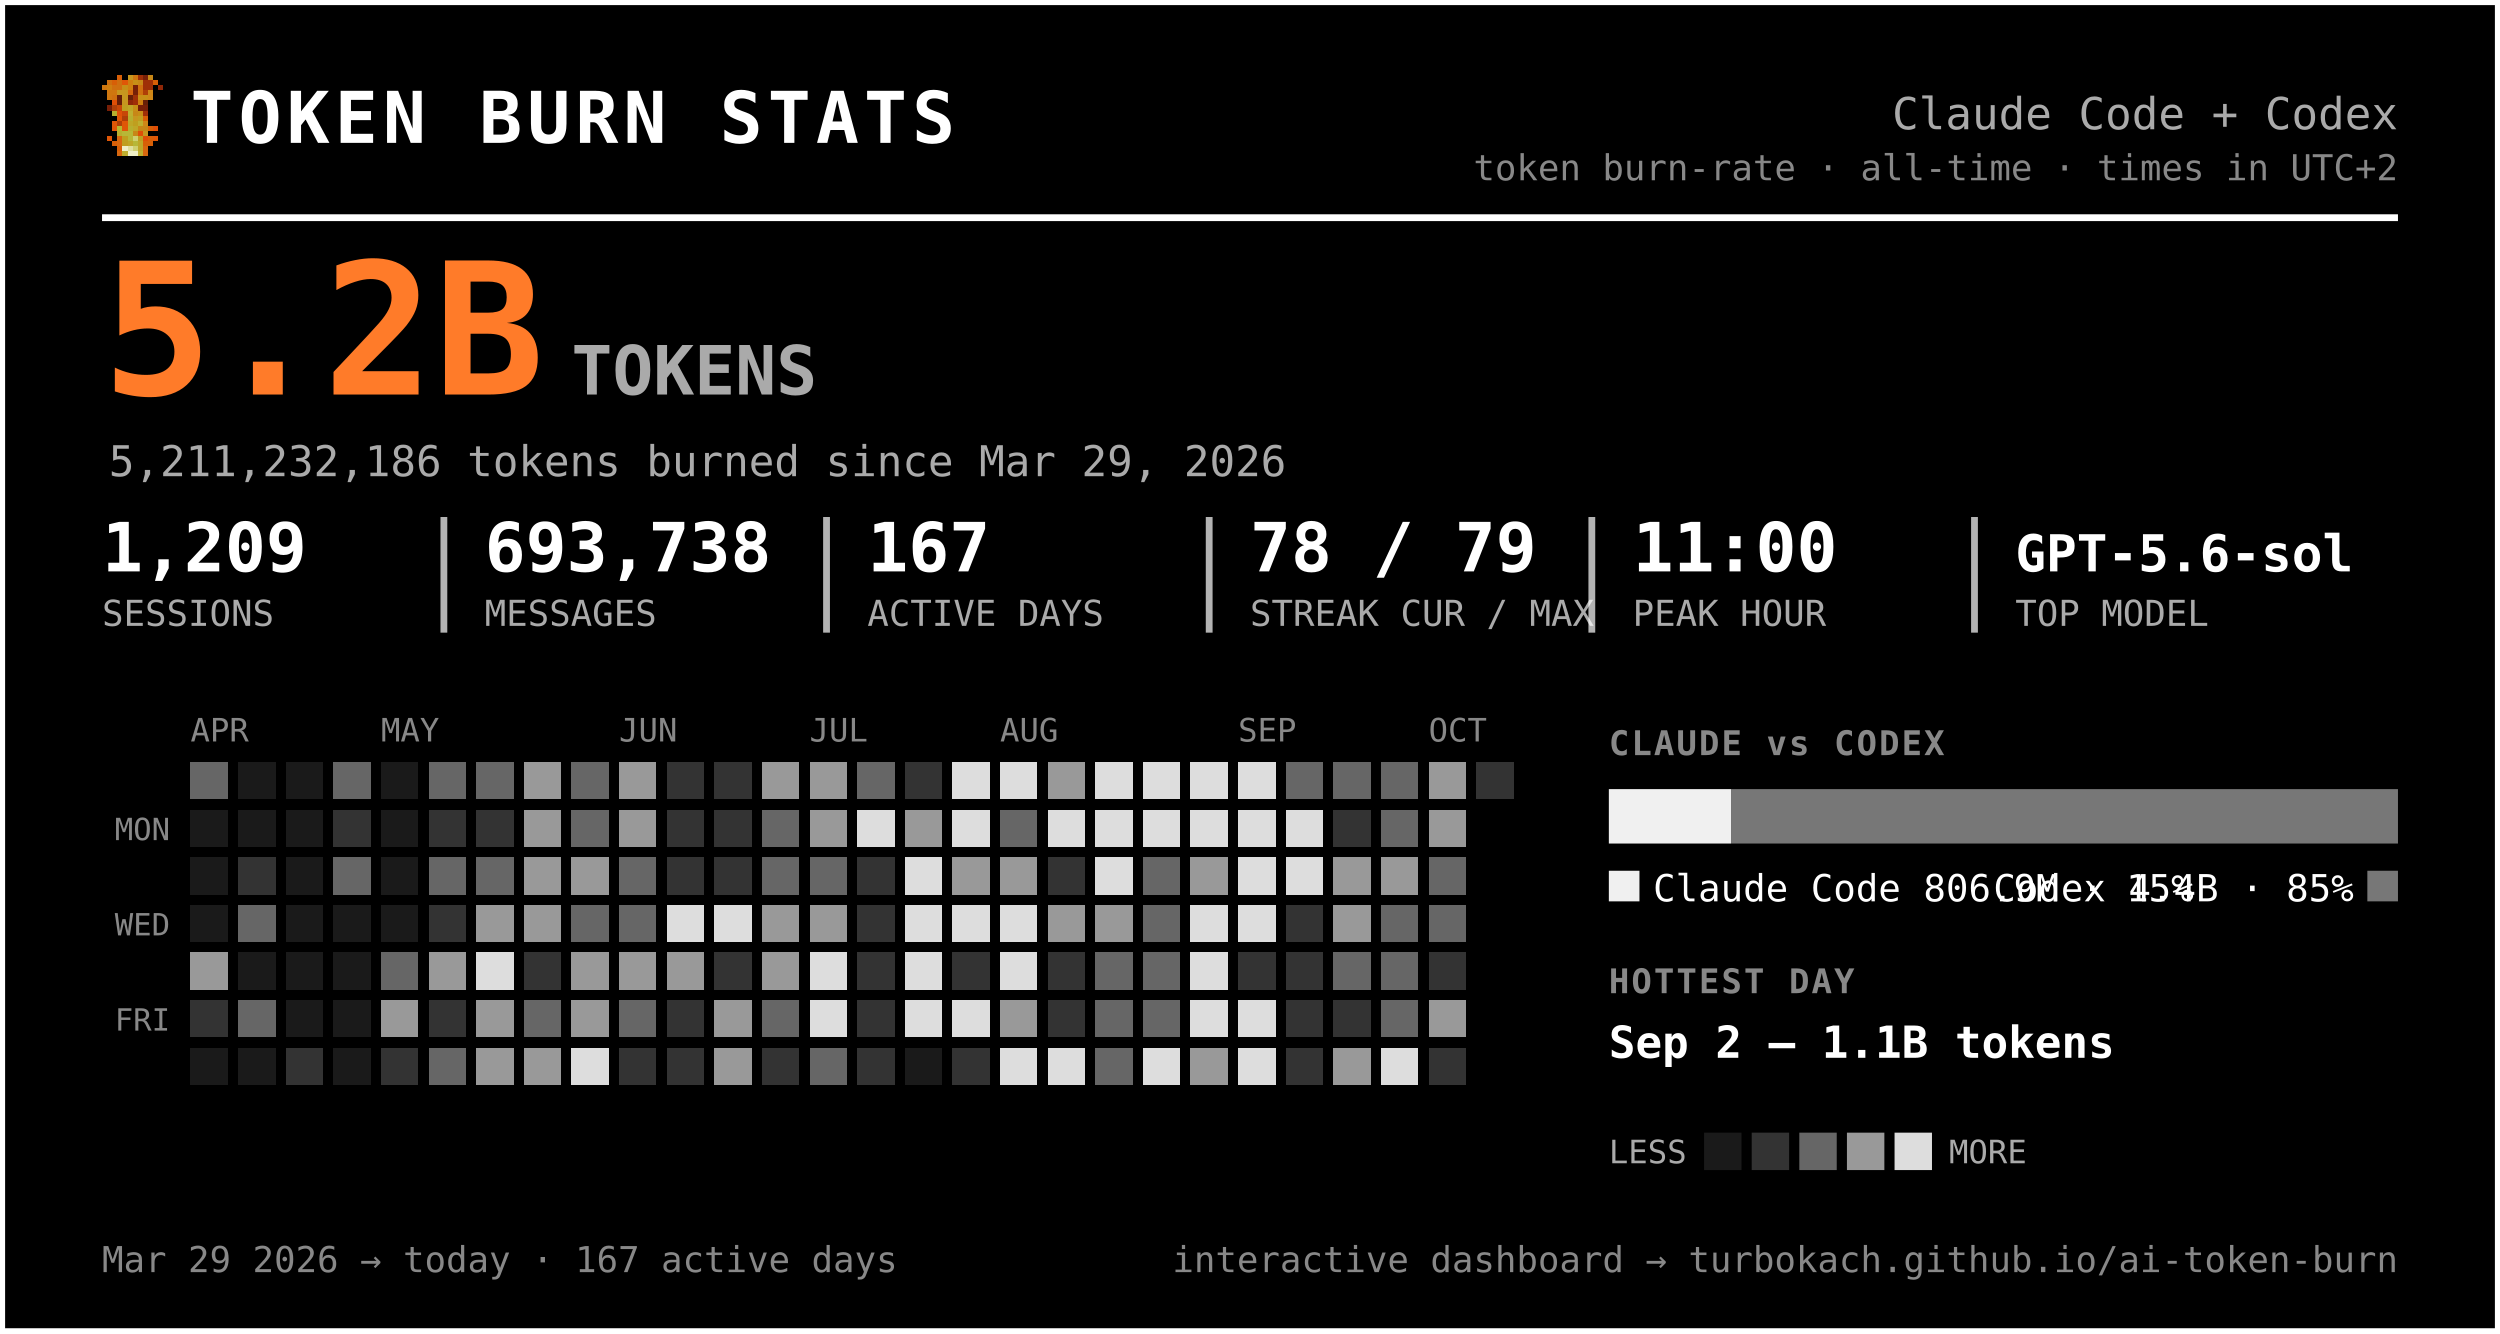
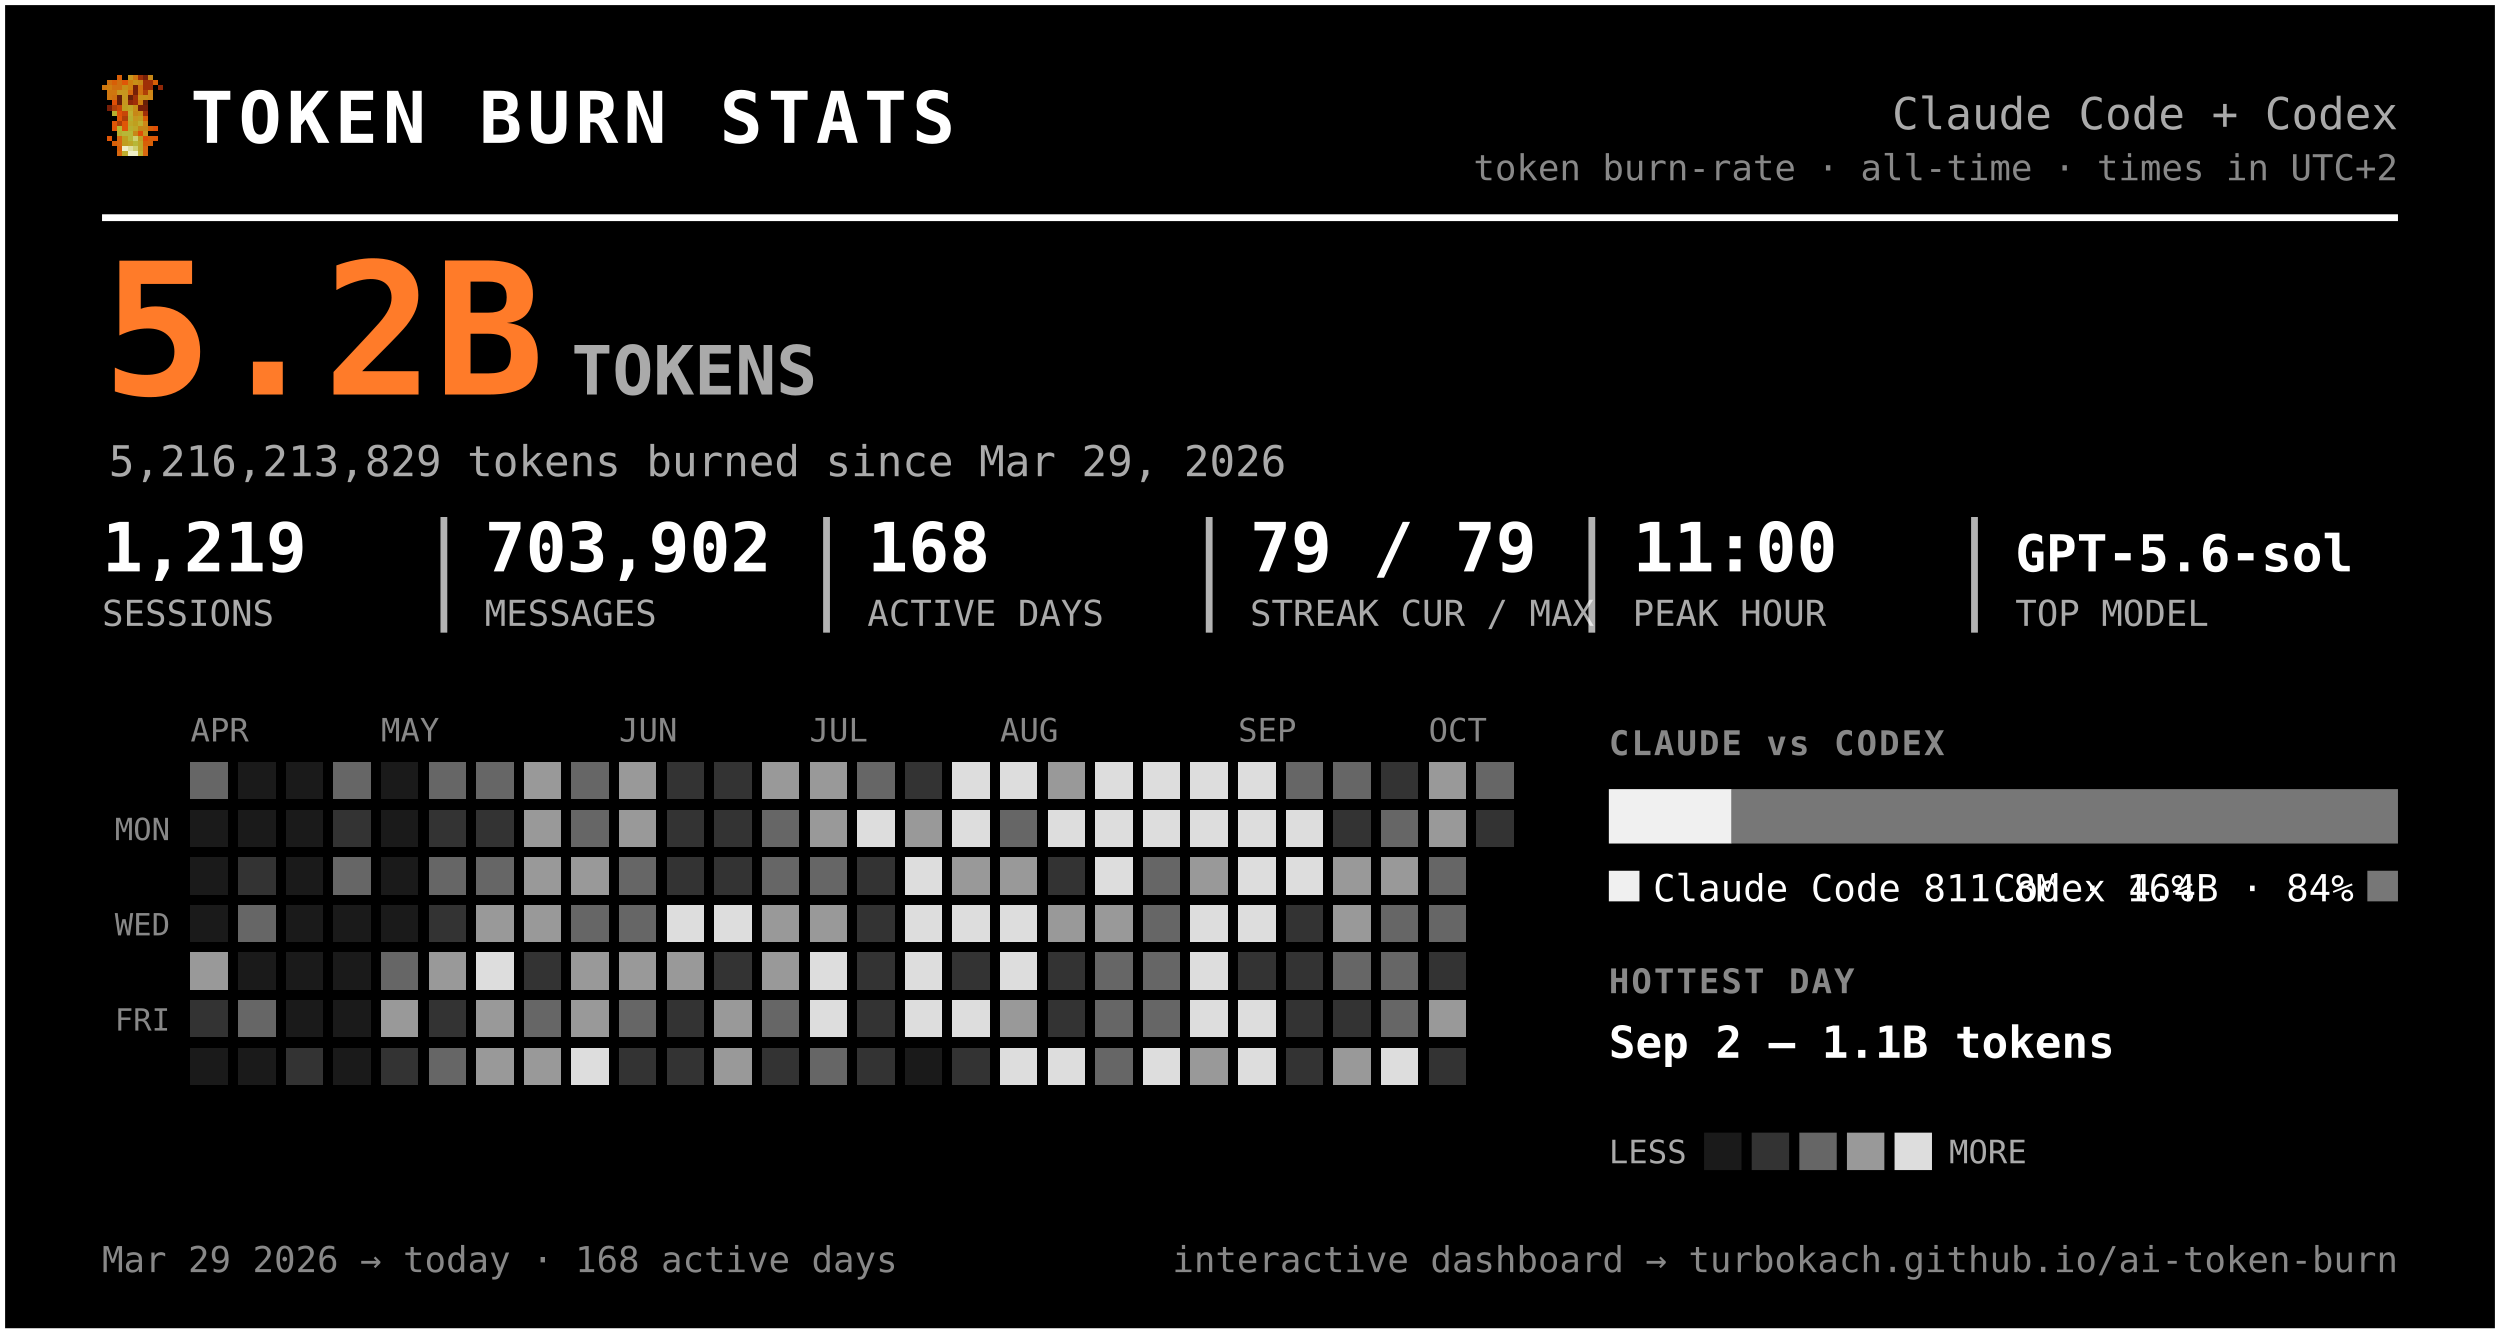
<svg xmlns="http://www.w3.org/2000/svg" width="735" height="392" viewBox="0 0 735 392" font-family="ui-monospace, 'SF Mono', 'Cascadia Code', Menlo, Consolas, monospace" role="img" aria-label="Token burn — Claude Code + Codex">
  <rect x="0.5" y="0.5" width="734" height="391" rx="0" fill="#000000" stroke="#ffffff" stroke-width="2" />
  <g transform="translate(30,22) scale(1.5)" shape-rendering="crispEdges">
    <rect x="3" y="0" width="1" height="1" fill="#d75f07" />
    <rect x="5" y="0" width="1" height="1" fill="#c7971f" />
    <rect x="6" y="0" width="1" height="1" fill="#cf770f" />
    <rect x="7" y="0" width="1" height="1" fill="#9f2f07" />
    <rect x="8" y="0" width="1" height="1" fill="#771f07" />
    <rect x="9" y="0" width="1" height="1" fill="#c78717" />
    <rect x="1" y="1" width="1" height="1" fill="#cf6f0f" />
    <rect x="2" y="1" width="1" height="1" fill="#d75f07" />
    <rect x="3" y="1" width="1" height="1" fill="#cf6f0f" />
    <rect x="4" y="1" width="1" height="1" fill="#df5707" />
    <rect x="5" y="1" width="1" height="1" fill="#cf7f0f" />
    <rect x="6" y="1" width="1" height="1" fill="#c78f17" />
    <rect x="7" y="1" width="1" height="1" fill="#c78717" />
    <rect x="8" y="1" width="1" height="1" fill="#9f2f07" />
    <rect x="9" y="1" width="1" height="1" fill="#9f2f07" />
    <rect x="10" y="1" width="1" height="1" fill="#d75f07" />
    <rect x="0" y="2" width="1" height="1" fill="#cf770f" />
    <rect x="1" y="2" width="1" height="1" fill="#cf7f0f" />
    <rect x="2" y="2" width="1" height="1" fill="#cf6f0f" />
    <rect x="3" y="2" width="1" height="1" fill="#cf6f0f" />
    <rect x="4" y="2" width="1" height="1" fill="#c78f17" />
    <rect x="5" y="2" width="1" height="1" fill="#cf7f0f" />
    <rect x="6" y="2" width="1" height="1" fill="#771f07" />
    <rect x="7" y="2" width="1" height="1" fill="#cf6f0f" />
    <rect x="8" y="2" width="1" height="1" fill="#9f2f07" />
    <rect x="9" y="2" width="1" height="1" fill="#9f2f07" />
    <rect x="11" y="2" width="1" height="1" fill="#8f2707" />
    <rect x="1" y="3" width="1" height="1" fill="#cf770f" />
    <rect x="2" y="3" width="1" height="1" fill="#cf770f" />
    <rect x="3" y="3" width="1" height="1" fill="#c7971f" />
    <rect x="4" y="3" width="1" height="1" fill="#c7971f" />
    <rect x="5" y="3" width="1" height="1" fill="#d7670f" />
    <rect x="6" y="3" width="1" height="1" fill="#771f07" />
    <rect x="7" y="3" width="1" height="1" fill="#cf6f0f" />
    <rect x="8" y="3" width="1" height="1" fill="#af3f07" />
    <rect x="9" y="3" width="1" height="1" fill="#cf8717" />
    <rect x="1" y="4" width="1" height="1" fill="#cf770f" />
    <rect x="2" y="4" width="1" height="1" fill="#cf6f0f" />
    <rect x="3" y="4" width="1" height="1" fill="#671f07" />
    <rect x="4" y="4" width="1" height="1" fill="#c7971f" />
    <rect x="5" y="4" width="1" height="1" fill="#671f07" />
    <rect x="6" y="4" width="1" height="1" fill="#9f2f07" />
    <rect x="7" y="4" width="1" height="1" fill="#c78f17" />
    <rect x="8" y="4" width="1" height="1" fill="#c78f17" />
    <rect x="9" y="4" width="1" height="1" fill="#cf8717" />
    <rect x="2" y="5" width="1" height="1" fill="#df4f07" />
    <rect x="3" y="5" width="1" height="1" fill="#671f07" />
    <rect x="4" y="5" width="1" height="1" fill="#c7971f" />
    <rect x="5" y="5" width="1" height="1" fill="#8f2707" />
    <rect x="6" y="5" width="1" height="1" fill="#9f2f07" />
    <rect x="7" y="5" width="1" height="1" fill="#cf7f0f" />
    <rect x="8" y="5" width="1" height="1" fill="#671f07" />
    <rect x="1" y="6" width="1" height="1" fill="#771f07" />
    <rect x="2" y="6" width="1" height="1" fill="#af3f07" />
    <rect x="3" y="6" width="1" height="1" fill="#c74707" />
    <rect x="4" y="6" width="1" height="1" fill="#bf9f1f" />
    <rect x="5" y="6" width="1" height="1" fill="#bfa727" />
    <rect x="6" y="6" width="1" height="1" fill="#c78f17" />
    <rect x="7" y="6" width="1" height="1" fill="#771f07" />
    <rect x="8" y="6" width="1" height="1" fill="#771f07" />
    <rect x="2" y="7" width="1" height="1" fill="#b7af2f" />
    <rect x="3" y="7" width="1" height="1" fill="#df4f07" />
    <rect x="4" y="7" width="1" height="1" fill="#c74707" />
    <rect x="5" y="7" width="1" height="1" fill="#bfaf2f" />
    <rect x="6" y="7" width="1" height="1" fill="#c78717" />
    <rect x="7" y="7" width="1" height="1" fill="#c78f17" />
    <rect x="8" y="7" width="1" height="1" fill="#9f2f07" />
    <rect x="3" y="8" width="1" height="1" fill="#df5707" />
    <rect x="4" y="8" width="1" height="1" fill="#af3f07" />
    <rect x="5" y="8" width="1" height="1" fill="#b7af2f" />
    <rect x="6" y="8" width="1" height="1" fill="#c7971f" />
    <rect x="7" y="8" width="1" height="1" fill="#bf9f1f" />
    <rect x="8" y="8" width="1" height="1" fill="#d75f07" />
    <rect x="2" y="9" width="1" height="1" fill="#df5707" />
    <rect x="3" y="9" width="1" height="1" fill="#af3f07" />
    <rect x="4" y="9" width="1" height="1" fill="#df5707" />
    <rect x="5" y="9" width="1" height="1" fill="#bfa727" />
    <rect x="6" y="9" width="1" height="1" fill="#bf9f1f" />
    <rect x="7" y="9" width="1" height="1" fill="#bfaf2f" />
    <rect x="8" y="9" width="1" height="1" fill="#cf8717" />
    <rect x="2" y="10" width="1" height="1" fill="#df5707" />
    <rect x="3" y="10" width="1" height="1" fill="#b7b72f" />
    <rect x="4" y="10" width="1" height="1" fill="#df5707" />
    <rect x="5" y="10" width="1" height="1" fill="#b7af2f" />
    <rect x="6" y="10" width="1" height="1" fill="#bfa727" />
    <rect x="7" y="10" width="1" height="1" fill="#c78717" />
    <rect x="8" y="10" width="1" height="1" fill="#c78717" />
    <rect x="9" y="10" width="1" height="1" fill="#d75f07" />
    <rect x="10" y="10" width="1" height="1" fill="#df4f07" />
    <rect x="3" y="11" width="1" height="1" fill="#b7af2f" />
    <rect x="4" y="11" width="1" height="1" fill="#b7b737" />
    <rect x="5" y="11" width="1" height="1" fill="#b7b737" />
    <rect x="6" y="11" width="1" height="1" fill="#c78717" />
    <rect x="7" y="11" width="1" height="1" fill="#df4f07" />
    <rect x="8" y="11" width="1" height="1" fill="#c7971f" />
    <rect x="1" y="12" width="1" height="1" fill="#df5707" />
    <rect x="3" y="12" width="1" height="1" fill="#d7670f" />
    <rect x="4" y="12" width="1" height="1" fill="#bf9f1f" />
    <rect x="5" y="12" width="1" height="1" fill="#b7b737" />
    <rect x="6" y="12" width="1" height="1" fill="#cfcf6f" />
    <rect x="7" y="12" width="1" height="1" fill="#bf9f1f" />
    <rect x="8" y="12" width="1" height="1" fill="#df4f07" />
    <rect x="9" y="12" width="1" height="1" fill="#d75f07" />
    <rect x="10" y="12" width="1" height="1" fill="#df5707" />
    <rect x="2" y="13" width="1" height="1" fill="#d75f07" />
    <rect x="3" y="13" width="1" height="1" fill="#d7670f" />
    <rect x="4" y="13" width="1" height="1" fill="#bf9f1f" />
    <rect x="5" y="13" width="1" height="1" fill="#bfa727" />
    <rect x="6" y="13" width="1" height="1" fill="#b7b737" />
    <rect x="7" y="13" width="1" height="1" fill="#bfa727" />
    <rect x="8" y="13" width="1" height="1" fill="#d75f07" />
    <rect x="9" y="13" width="1" height="1" fill="#d75f07" />
    <rect x="3" y="14" width="1" height="1" fill="#d75f07" />
    <rect x="4" y="14" width="1" height="1" fill="#efefc7" />
    <rect x="5" y="14" width="1" height="1" fill="#dfdf9f" />
    <rect x="6" y="14" width="1" height="1" fill="#cfcf6f" />
    <rect x="7" y="14" width="1" height="1" fill="#bfa727" />
    <rect x="8" y="14" width="1" height="1" fill="#d7670f" />
    <rect x="3" y="15" width="1" height="1" fill="#d7670f" />
    <rect x="4" y="15" width="1" height="1" fill="#bfaf2f" />
    <rect x="5" y="15" width="1" height="1" fill="#efefc7" />
    <rect x="6" y="15" width="1" height="1" fill="#efefc7" />
    <rect x="7" y="15" width="1" height="1" fill="#bfaf2f" />
    <rect x="8" y="15" width="1" height="1" fill="#d7670f" />
  </g>
  <text x="56.0" y="42.0" font-size="21" fill="#ffffff" font-weight="800" letter-spacing="1.5">TOKEN BURN STATS</text>
  <text x="705.0" y="38.0" font-size="13" fill="#aaaaaa" text-anchor="end">Claude Code + Codex</text>
  <text x="705.0" y="53.0" font-size="10.5" fill="#888888" text-anchor="end">token burn-rate · all-time · times in UTC+2</text>
  <line x1="30" y1="64" x2="705" y2="64" stroke="#ffffff" stroke-width="2" />
  <text x="30.0" y="116.0" font-size="54" fill="#ff7b29" font-weight="800">5.2B</text>
  <text x="168.0" y="116.0" font-size="20" fill="#aaaaaa" font-weight="600">TOKENS</text>
-   <text x="32.0" y="140.0" font-size="12.5" fill="#aaaaaa">5,211,232,186 tokens burned since Mar 29, 2026</text>
-   <text x="30.0" y="168.0" font-size="20" fill="#ffffff" font-weight="700">1,209</text>
+   <text x="32.0" y="140.0" font-size="12.5" fill="#aaaaaa">5,216,213,829 tokens burned since Mar 29, 2026</text>
+   <text x="30.0" y="168.0" font-size="20" fill="#ffffff" font-weight="700">1,219</text>
  <text x="30.0" y="184.0" font-size="10.5" fill="#aaaaaa">SESSIONS</text>
-   <text x="142.5" y="168.0" font-size="20" fill="#ffffff" font-weight="700">693,738</text>
+   <text x="142.5" y="168.0" font-size="20" fill="#ffffff" font-weight="700">703,902</text>
  <text x="142.5" y="184.0" font-size="10.5" fill="#aaaaaa">MESSAGES</text>
  <line x1="130.5" y1="152" x2="130.5" y2="186" stroke="#ffffff" stroke-width="2" opacity="0.7" />
-   <text x="255.0" y="168.0" font-size="20" fill="#ffffff" font-weight="700">167</text>
+   <text x="255.0" y="168.0" font-size="20" fill="#ffffff" font-weight="700">168</text>
  <text x="255.0" y="184.0" font-size="10.5" fill="#aaaaaa">ACTIVE DAYS</text>
  <line x1="243.0" y1="152" x2="243.0" y2="186" stroke="#ffffff" stroke-width="2" opacity="0.7" />
-   <text x="367.5" y="168.0" font-size="20" fill="#ffffff" font-weight="700">78 / 79</text>
+   <text x="367.5" y="168.0" font-size="20" fill="#ffffff" font-weight="700">79 / 79</text>
  <text x="367.5" y="184.0" font-size="10.5" fill="#aaaaaa">STREAK CUR / MAX</text>
  <line x1="355.5" y1="152" x2="355.5" y2="186" stroke="#ffffff" stroke-width="2" opacity="0.7" />
  <text x="480.0" y="168.0" font-size="20" fill="#ffffff" font-weight="700">11:00</text>
  <text x="480.0" y="184.0" font-size="10.5" fill="#aaaaaa">PEAK HOUR</text>
  <line x1="468.0" y1="152" x2="468.0" y2="186" stroke="#ffffff" stroke-width="2" opacity="0.7" />
  <text x="592.5" y="168.0" font-size="15" fill="#ffffff" font-weight="700">GPT-5.6-sol</text>
  <text x="592.5" y="184.0" font-size="10.5" fill="#aaaaaa">TOP MODEL</text>
  <line x1="580.5" y1="152" x2="580.5" y2="186" stroke="#ffffff" stroke-width="2" opacity="0.7" />
  <text x="56.0" y="218.0" font-size="9.5" fill="#888888">APR</text>
  <text x="112.0" y="218.0" font-size="9.5" fill="#888888">MAY</text>
  <text x="182.0" y="218.0" font-size="9.5" fill="#888888">JUN</text>
  <text x="238.0" y="218.0" font-size="9.5" fill="#888888">JUL</text>
  <text x="294.0" y="218.0" font-size="9.5" fill="#888888">AUG</text>
  <text x="364.0" y="218.0" font-size="9.5" fill="#888888">SEP</text>
  <text x="420.0" y="218.0" font-size="9.5" fill="#888888">OCT</text>
  <text x="50.0" y="247.0" font-size="9" fill="#888888" text-anchor="end">MON</text>
  <text x="50.0" y="275.0" font-size="9" fill="#888888" text-anchor="end">WED</text>
  <text x="50.0" y="303.0" font-size="9" fill="#888888" text-anchor="end">FRI</text>
  <g shape-rendering="crispEdges">
    <rect x="126" y="238" width="11" height="11" rx="0" fill="#333333" />
    <rect x="126" y="252" width="11" height="11" rx="0" fill="#666666" />
    <rect x="126" y="266" width="11" height="11" rx="0" fill="#333333" />
    <rect x="126" y="280" width="11" height="11" rx="0" fill="#999999" />
    <rect x="126" y="294" width="11" height="11" rx="0" fill="#333333" />
    <rect x="126" y="308" width="11" height="11" rx="0" fill="#666666" />
    <rect x="140" y="224" width="11" height="11" rx="0" fill="#666666" />
    <rect x="140" y="238" width="11" height="11" rx="0" fill="#333333" />
    <rect x="140" y="252" width="11" height="11" rx="0" fill="#666666" />
    <rect x="140" y="266" width="11" height="11" rx="0" fill="#999999" />
    <rect x="140" y="280" width="11" height="11" rx="0" fill="#dddddd" />
    <rect x="140" y="294" width="11" height="11" rx="0" fill="#999999" />
    <rect x="140" y="308" width="11" height="11" rx="0" fill="#999999" />
    <rect x="154" y="224" width="11" height="11" rx="0" fill="#999999" />
    <rect x="154" y="238" width="11" height="11" rx="0" fill="#999999" />
    <rect x="154" y="252" width="11" height="11" rx="0" fill="#999999" />
    <rect x="154" y="266" width="11" height="11" rx="0" fill="#999999" />
    <rect x="154" y="280" width="11" height="11" rx="0" fill="#333333" />
    <rect x="154" y="294" width="11" height="11" rx="0" fill="#666666" />
    <rect x="154" y="308" width="11" height="11" rx="0" fill="#999999" />
    <rect x="168" y="224" width="11" height="11" rx="0" fill="#666666" />
    <rect x="168" y="238" width="11" height="11" rx="0" fill="#666666" />
    <rect x="168" y="252" width="11" height="11" rx="0" fill="#999999" />
    <rect x="168" y="266" width="11" height="11" rx="0" fill="#666666" />
    <rect x="168" y="280" width="11" height="11" rx="0" fill="#999999" />
    <rect x="168" y="294" width="11" height="11" rx="0" fill="#999999" />
    <rect x="168" y="308" width="11" height="11" rx="0" fill="#dddddd" />
    <rect x="182" y="224" width="11" height="11" rx="0" fill="#999999" />
    <rect x="182" y="238" width="11" height="11" rx="0" fill="#999999" />
    <rect x="182" y="252" width="11" height="11" rx="0" fill="#666666" />
    <rect x="182" y="266" width="11" height="11" rx="0" fill="#666666" />
    <rect x="182" y="280" width="11" height="11" rx="0" fill="#999999" />
    <rect x="182" y="294" width="11" height="11" rx="0" fill="#666666" />
    <rect x="182" y="308" width="11" height="11" rx="0" fill="#333333" />
    <rect x="196" y="224" width="11" height="11" rx="0" fill="#333333" />
    <rect x="196" y="238" width="11" height="11" rx="0" fill="#333333" />
    <rect x="196" y="252" width="11" height="11" rx="0" fill="#333333" />
    <rect x="196" y="266" width="11" height="11" rx="0" fill="#dddddd" />
    <rect x="196" y="280" width="11" height="11" rx="0" fill="#999999" />
    <rect x="196" y="294" width="11" height="11" rx="0" fill="#333333" />
    <rect x="196" y="308" width="11" height="11" rx="0" fill="#333333" />
    <rect x="210" y="224" width="11" height="11" rx="0" fill="#333333" />
    <rect x="210" y="238" width="11" height="11" rx="0" fill="#333333" />
    <rect x="210" y="252" width="11" height="11" rx="0" fill="#333333" />
    <rect x="210" y="266" width="11" height="11" rx="0" fill="#dddddd" />
    <rect x="210" y="280" width="11" height="11" rx="0" fill="#333333" />
    <rect x="210" y="294" width="11" height="11" rx="0" fill="#999999" />
    <rect x="210" y="308" width="11" height="11" rx="0" fill="#999999" />
    <rect x="224" y="224" width="11" height="11" rx="0" fill="#999999" />
    <rect x="224" y="238" width="11" height="11" rx="0" fill="#666666" />
    <rect x="224" y="252" width="11" height="11" rx="0" fill="#666666" />
    <rect x="224" y="266" width="11" height="11" rx="0" fill="#999999" />
    <rect x="224" y="280" width="11" height="11" rx="0" fill="#999999" />
    <rect x="224" y="294" width="11" height="11" rx="0" fill="#666666" />
    <rect x="224" y="308" width="11" height="11" rx="0" fill="#333333" />
    <rect x="238" y="224" width="11" height="11" rx="0" fill="#999999" />
    <rect x="238" y="238" width="11" height="11" rx="0" fill="#999999" />
    <rect x="238" y="252" width="11" height="11" rx="0" fill="#666666" />
    <rect x="238" y="266" width="11" height="11" rx="0" fill="#999999" />
    <rect x="238" y="280" width="11" height="11" rx="0" fill="#dddddd" />
    <rect x="238" y="294" width="11" height="11" rx="0" fill="#dddddd" />
    <rect x="238" y="308" width="11" height="11" rx="0" fill="#666666" />
    <rect x="252" y="224" width="11" height="11" rx="0" fill="#666666" />
    <rect x="252" y="238" width="11" height="11" rx="0" fill="#dddddd" />
    <rect x="252" y="252" width="11" height="11" rx="0" fill="#333333" />
    <rect x="252" y="266" width="11" height="11" rx="0" fill="#333333" />
    <rect x="252" y="280" width="11" height="11" rx="0" fill="#333333" />
    <rect x="252" y="294" width="11" height="11" rx="0" fill="#333333" />
    <rect x="252" y="308" width="11" height="11" rx="0" fill="#333333" />
    <rect x="266" y="224" width="11" height="11" rx="0" fill="#333333" />
    <rect x="266" y="238" width="11" height="11" rx="0" fill="#999999" />
    <rect x="266" y="252" width="11" height="11" rx="0" fill="#dddddd" />
    <rect x="266" y="266" width="11" height="11" rx="0" fill="#dddddd" />
    <rect x="266" y="280" width="11" height="11" rx="0" fill="#dddddd" />
    <rect x="266" y="294" width="11" height="11" rx="0" fill="#dddddd" />
    <rect x="280" y="224" width="11" height="11" rx="0" fill="#dddddd" />
    <rect x="280" y="238" width="11" height="11" rx="0" fill="#dddddd" />
    <rect x="280" y="252" width="11" height="11" rx="0" fill="#999999" />
    <rect x="280" y="266" width="11" height="11" rx="0" fill="#dddddd" />
    <rect x="280" y="280" width="11" height="11" rx="0" fill="#333333" />
    <rect x="280" y="294" width="11" height="11" rx="0" fill="#dddddd" />
    <rect x="280" y="308" width="11" height="11" rx="0" fill="#333333" />
    <rect x="294" y="224" width="11" height="11" rx="0" fill="#dddddd" />
    <rect x="294" y="238" width="11" height="11" rx="0" fill="#666666" />
    <rect x="294" y="252" width="11" height="11" rx="0" fill="#999999" />
    <rect x="294" y="266" width="11" height="11" rx="0" fill="#dddddd" />
    <rect x="294" y="280" width="11" height="11" rx="0" fill="#dddddd" />
    <rect x="294" y="294" width="11" height="11" rx="0" fill="#999999" />
    <rect x="294" y="308" width="11" height="11" rx="0" fill="#dddddd" />
    <rect x="308" y="224" width="11" height="11" rx="0" fill="#999999" />
    <rect x="308" y="238" width="11" height="11" rx="0" fill="#dddddd" />
    <rect x="308" y="252" width="11" height="11" rx="0" fill="#333333" />
    <rect x="308" y="266" width="11" height="11" rx="0" fill="#999999" />
    <rect x="308" y="280" width="11" height="11" rx="0" fill="#333333" />
    <rect x="308" y="294" width="11" height="11" rx="0" fill="#333333" />
    <rect x="308" y="308" width="11" height="11" rx="0" fill="#dddddd" />
    <rect x="322" y="224" width="11" height="11" rx="0" fill="#dddddd" />
    <rect x="322" y="238" width="11" height="11" rx="0" fill="#dddddd" />
    <rect x="322" y="252" width="11" height="11" rx="0" fill="#dddddd" />
    <rect x="322" y="266" width="11" height="11" rx="0" fill="#999999" />
    <rect x="322" y="280" width="11" height="11" rx="0" fill="#666666" />
    <rect x="322" y="294" width="11" height="11" rx="0" fill="#666666" />
    <rect x="322" y="308" width="11" height="11" rx="0" fill="#666666" />
    <rect x="336" y="224" width="11" height="11" rx="0" fill="#dddddd" />
    <rect x="336" y="238" width="11" height="11" rx="0" fill="#dddddd" />
    <rect x="336" y="252" width="11" height="11" rx="0" fill="#666666" />
    <rect x="336" y="266" width="11" height="11" rx="0" fill="#666666" />
    <rect x="336" y="280" width="11" height="11" rx="0" fill="#666666" />
    <rect x="336" y="294" width="11" height="11" rx="0" fill="#666666" />
    <rect x="336" y="308" width="11" height="11" rx="0" fill="#dddddd" />
    <rect x="350" y="224" width="11" height="11" rx="0" fill="#dddddd" />
    <rect x="350" y="238" width="11" height="11" rx="0" fill="#dddddd" />
    <rect x="350" y="252" width="11" height="11" rx="0" fill="#999999" />
    <rect x="350" y="266" width="11" height="11" rx="0" fill="#dddddd" />
    <rect x="350" y="280" width="11" height="11" rx="0" fill="#dddddd" />
    <rect x="350" y="294" width="11" height="11" rx="0" fill="#dddddd" />
    <rect x="350" y="308" width="11" height="11" rx="0" fill="#999999" />
    <rect x="364" y="224" width="11" height="11" rx="0" fill="#dddddd" />
    <rect x="364" y="238" width="11" height="11" rx="0" fill="#dddddd" />
    <rect x="364" y="252" width="11" height="11" rx="0" fill="#dddddd" />
    <rect x="364" y="266" width="11" height="11" rx="0" fill="#dddddd" />
    <rect x="364" y="280" width="11" height="11" rx="0" fill="#333333" />
    <rect x="364" y="294" width="11" height="11" rx="0" fill="#dddddd" />
    <rect x="364" y="308" width="11" height="11" rx="0" fill="#dddddd" />
    <rect x="378" y="224" width="11" height="11" rx="0" fill="#666666" />
    <rect x="378" y="238" width="11" height="11" rx="0" fill="#dddddd" />
    <rect x="378" y="252" width="11" height="11" rx="0" fill="#dddddd" />
    <rect x="378" y="266" width="11" height="11" rx="0" fill="#333333" />
    <rect x="378" y="280" width="11" height="11" rx="0" fill="#333333" />
    <rect x="378" y="294" width="11" height="11" rx="0" fill="#333333" />
    <rect x="378" y="308" width="11" height="11" rx="0" fill="#333333" />
    <rect x="392" y="224" width="11" height="11" rx="0" fill="#666666" />
    <rect x="392" y="238" width="11" height="11" rx="0" fill="#333333" />
    <rect x="392" y="252" width="11" height="11" rx="0" fill="#999999" />
    <rect x="392" y="266" width="11" height="11" rx="0" fill="#999999" />
    <rect x="392" y="280" width="11" height="11" rx="0" fill="#666666" />
    <rect x="392" y="294" width="11" height="11" rx="0" fill="#333333" />
    <rect x="392" y="308" width="11" height="11" rx="0" fill="#999999" />
-     <rect x="406" y="224" width="11" height="11" rx="0" fill="#666666" />
+     <rect x="406" y="224" width="11" height="11" rx="0" fill="#333333" />
    <rect x="406" y="238" width="11" height="11" rx="0" fill="#666666" />
    <rect x="406" y="252" width="11" height="11" rx="0" fill="#999999" />
    <rect x="406" y="266" width="11" height="11" rx="0" fill="#666666" />
    <rect x="406" y="280" width="11" height="11" rx="0" fill="#666666" />
    <rect x="406" y="294" width="11" height="11" rx="0" fill="#666666" />
    <rect x="406" y="308" width="11" height="11" rx="0" fill="#dddddd" />
    <rect x="420" y="224" width="11" height="11" rx="0" fill="#999999" />
    <rect x="420" y="238" width="11" height="11" rx="0" fill="#999999" />
    <rect x="420" y="252" width="11" height="11" rx="0" fill="#666666" />
    <rect x="420" y="266" width="11" height="11" rx="0" fill="#666666" />
    <rect x="420" y="280" width="11" height="11" rx="0" fill="#333333" />
    <rect x="420" y="294" width="11" height="11" rx="0" fill="#999999" />
    <rect x="420" y="308" width="11" height="11" rx="0" fill="#333333" />
-     <rect x="434" y="224" width="11" height="11" rx="0" fill="#333333" />
+     <rect x="434" y="224" width="11" height="11" rx="0" fill="#666666" />
+     <rect x="434" y="238" width="11" height="11" rx="0" fill="#333333" />
    <rect x="56" y="224" width="11" height="11" rx="0" fill="#666666" />
    <rect x="56" y="280" width="11" height="11" rx="0" fill="#999999" />
    <rect x="56" y="294" width="11" height="11" rx="0" fill="#333333" />
    <rect x="70" y="252" width="11" height="11" rx="0" fill="#333333" />
    <rect x="70" y="266" width="11" height="11" rx="0" fill="#666666" />
    <rect x="70" y="294" width="11" height="11" rx="0" fill="#666666" />
    <rect x="84" y="308" width="11" height="11" rx="0" fill="#333333" />
    <rect x="98" y="224" width="11" height="11" rx="0" fill="#666666" />
    <rect x="98" y="238" width="11" height="11" rx="0" fill="#333333" />
    <rect x="98" y="252" width="11" height="11" rx="0" fill="#666666" />
    <rect x="112" y="280" width="11" height="11" rx="0" fill="#666666" />
    <rect x="112" y="294" width="11" height="11" rx="0" fill="#999999" />
    <rect x="112" y="308" width="11" height="11" rx="0" fill="#333333" />
    <rect x="126" y="224" width="11" height="11" rx="0" fill="#666666" />
    <rect x="56" y="238" width="11" height="11" rx="0" fill="#1a1a1a" />
    <rect x="56" y="252" width="11" height="11" rx="0" fill="#1a1a1a" />
    <rect x="56" y="266" width="11" height="11" rx="0" fill="#1a1a1a" />
    <rect x="56" y="308" width="11" height="11" rx="0" fill="#1a1a1a" />
    <rect x="70" y="224" width="11" height="11" rx="0" fill="#1a1a1a" />
    <rect x="70" y="238" width="11" height="11" rx="0" fill="#1a1a1a" />
    <rect x="70" y="280" width="11" height="11" rx="0" fill="#1a1a1a" />
    <rect x="70" y="308" width="11" height="11" rx="0" fill="#1a1a1a" />
    <rect x="84" y="224" width="11" height="11" rx="0" fill="#1a1a1a" />
    <rect x="84" y="238" width="11" height="11" rx="0" fill="#1a1a1a" />
    <rect x="84" y="252" width="11" height="11" rx="0" fill="#1a1a1a" />
    <rect x="84" y="266" width="11" height="11" rx="0" fill="#1a1a1a" />
    <rect x="84" y="280" width="11" height="11" rx="0" fill="#1a1a1a" />
    <rect x="84" y="294" width="11" height="11" rx="0" fill="#1a1a1a" />
    <rect x="98" y="266" width="11" height="11" rx="0" fill="#1a1a1a" />
    <rect x="98" y="280" width="11" height="11" rx="0" fill="#1a1a1a" />
    <rect x="98" y="294" width="11" height="11" rx="0" fill="#1a1a1a" />
    <rect x="98" y="308" width="11" height="11" rx="0" fill="#1a1a1a" />
    <rect x="112" y="224" width="11" height="11" rx="0" fill="#1a1a1a" />
    <rect x="112" y="238" width="11" height="11" rx="0" fill="#1a1a1a" />
    <rect x="112" y="252" width="11" height="11" rx="0" fill="#1a1a1a" />
    <rect x="112" y="266" width="11" height="11" rx="0" fill="#1a1a1a" />
    <rect x="266" y="308" width="11" height="11" rx="0" fill="#1a1a1a" />
  </g>
  <text x="473.0" y="222.0" font-size="10" fill="#888888" font-weight="700" letter-spacing="0.6">CLAUDE vs CODEX</text>
-   <path d="M473.00,232 H508.92 L508.92,232 V248.00 L508.92,248.00 H473.00 L473.00,248.00 V232.00 L473.00,232.00 Z" fill="#f0f0f0" />
-   <path d="M508.92,232 H705.00 L705.00,232 V248.00 L705.00,248.00 H508.92 L508.92,248.00 V232.00 L508.92,232.00 Z" fill="#777777" />
+   <path d="M473.00,232 H509.11 L509.11,232 V248.00 L509.11,248.00 H473.00 L473.00,248.00 V232.00 L473.00,232.00 Z" fill="#f0f0f0" />
+   <path d="M509.11,232 H705.00 L705.00,232 V248.00 L705.00,248.00 H509.11 L509.11,248.00 V232.00 L509.11,232.00 Z" fill="#777777" />
  <rect x="473" y="256" width="9" height="9" rx="0" fill="#f0f0f0" />
-   <text x="486.0" y="265.0" font-size="11" fill="#ffffff">Claude Code  806.9M · 15%</text>
+   <text x="486.0" y="265.0" font-size="11" fill="#ffffff">Claude Code  811.8M · 16%</text>
  <rect x="696.0" y="256" width="9" height="9" rx="0" fill="#777777" />
-   <text x="692.0" y="265.0" font-size="11" fill="#ffffff" text-anchor="end">Codex  4.4B · 85%</text>
+   <text x="692.0" y="265.0" font-size="11" fill="#ffffff" text-anchor="end">Codex  4.4B · 84%</text>
  <text x="473.0" y="292.0" font-size="10" fill="#888888" font-weight="700" letter-spacing="0.6">HOTTEST DAY</text>
  <text x="473.0" y="311.0" font-size="13" fill="#ffffff" font-weight="600">Sep 2 — 1.1B tokens</text>
  <text x="473.0" y="342.0" font-size="9.5" fill="#aaaaaa">LESS</text>
  <rect x="501" y="333" width="11" height="11" rx="0" fill="#1a1a1a" />
  <rect x="515" y="333" width="11" height="11" rx="0" fill="#333333" />
  <rect x="529" y="333" width="11" height="11" rx="0" fill="#666666" />
  <rect x="543" y="333" width="11" height="11" rx="0" fill="#999999" />
  <rect x="557" y="333" width="11" height="11" rx="0" fill="#dddddd" />
  <text x="573.0" y="342.0" font-size="9.5" fill="#aaaaaa">MORE</text>
-   <text x="30.0" y="374.0" font-size="10.5" fill="#888888">Mar 29 2026 → today  ·  167 active days</text>
+   <text x="30.0" y="374.0" font-size="10.5" fill="#888888">Mar 29 2026 → today  ·  168 active days</text>
  <text x="705.0" y="374.0" font-size="10.5" fill="#888888" text-anchor="end">interactive dashboard → turbokach.github.io/ai-token-burn</text>
</svg>
